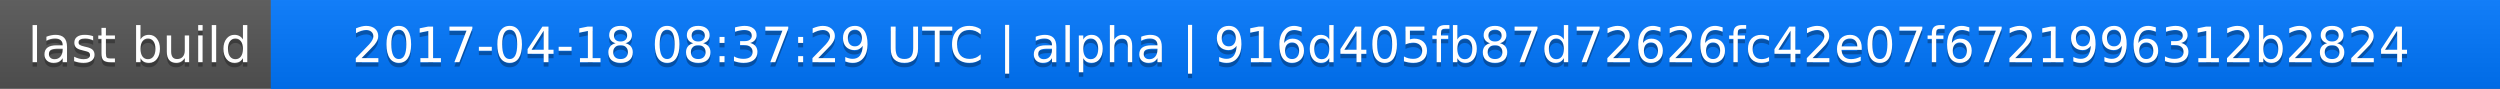
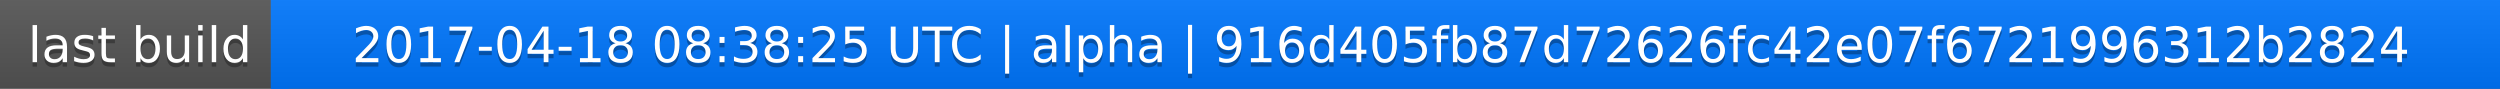
<svg xmlns="http://www.w3.org/2000/svg" width="563" height="20">
  <linearGradient id="a" x2="0" y2="100%">
    <stop offset="0" stop-color="#bbb" stop-opacity=".1" />
    <stop offset="1" stop-opacity=".1" />
  </linearGradient>
  <rect rx="0" width="563" height="20" fill="#555" />
  <rect rx="0" x="61" width="502" height="20" fill="#07f" />
  <path fill="#07f" d="M61 0h4v20h-4z" />
  <rect rx="0" width="563" height="20" fill="url(#a)" />
  <g fill="#fff" text-anchor="middle" font-family="DejaVu Sans,Verdana,Geneva,sans-serif" font-size="11">
    <text x="31.5" y="15" fill="#010101" fill-opacity=".3">last build</text>
    <text x="31.5" y="14">last build</text>
-     <text x="311" y="15" fill="#010101" fill-opacity=".3">2017-04-18 08:37:29 UTC | alpha | 916d405fb87d72626fc42e07f6721996312b2824</text>
-     <text x="311" y="14">2017-04-18 08:37:29 UTC | alpha | 916d405fb87d72626fc42e07f6721996312b2824</text>
+     <text x="311" y="15" fill="#010101" fill-opacity=".3">2017-04-18 08:38:25 UTC | alpha | 916d405fb87d72626fc42e07f6721996312b2824</text>
+     <text x="311" y="14">2017-04-18 08:38:25 UTC | alpha | 916d405fb87d72626fc42e07f6721996312b2824</text>
  </g>
</svg>
